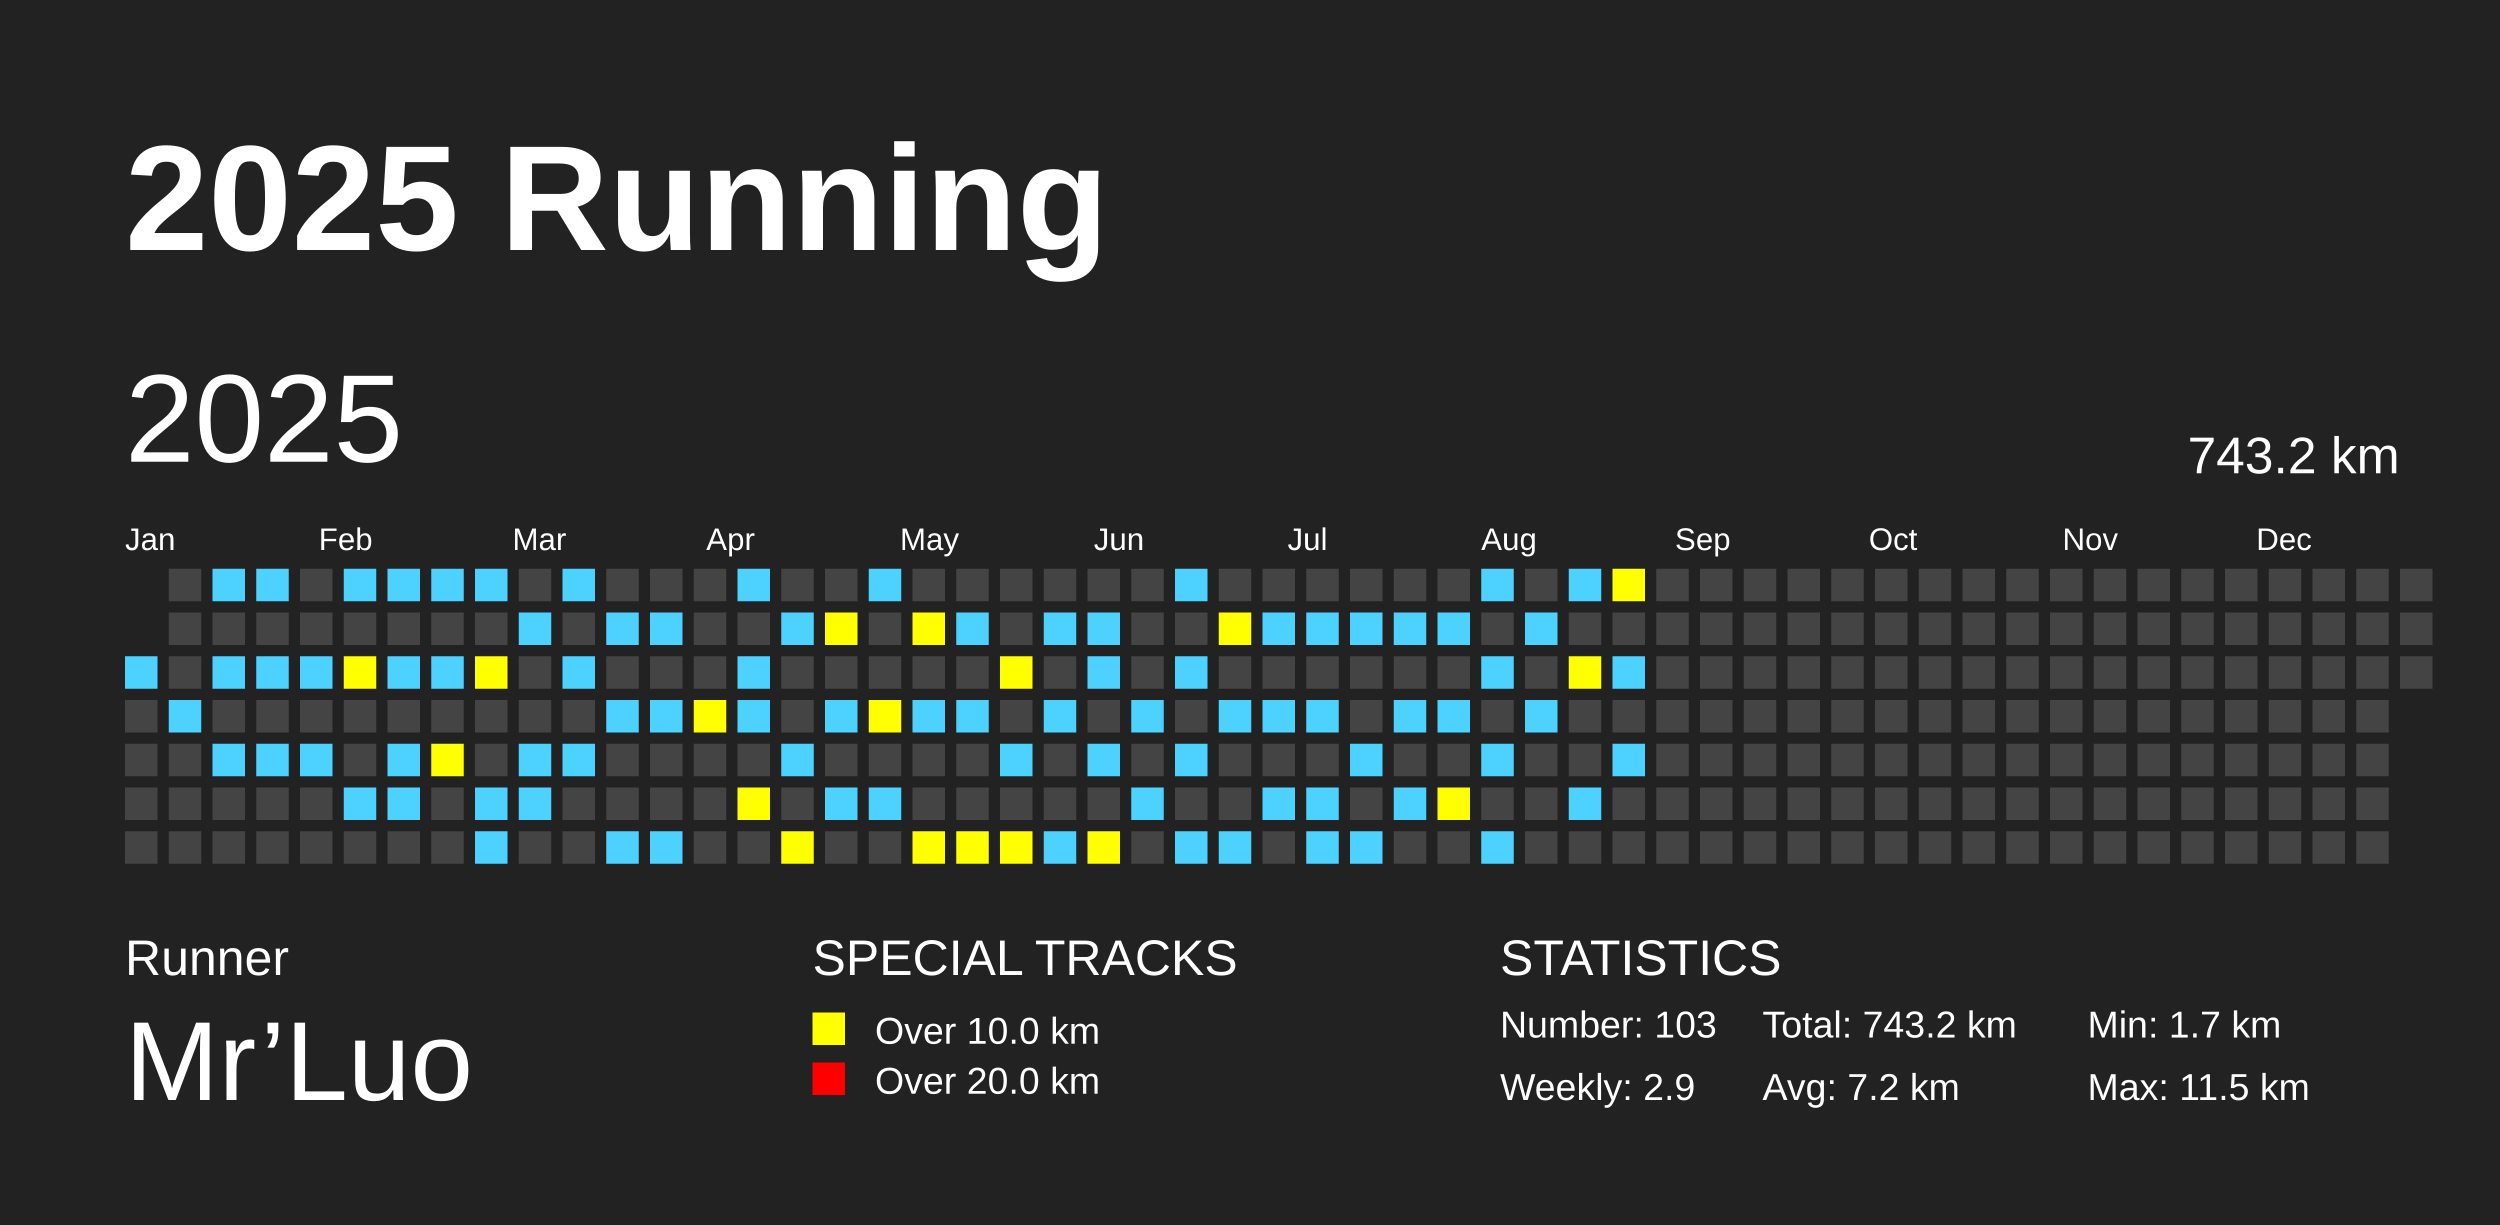
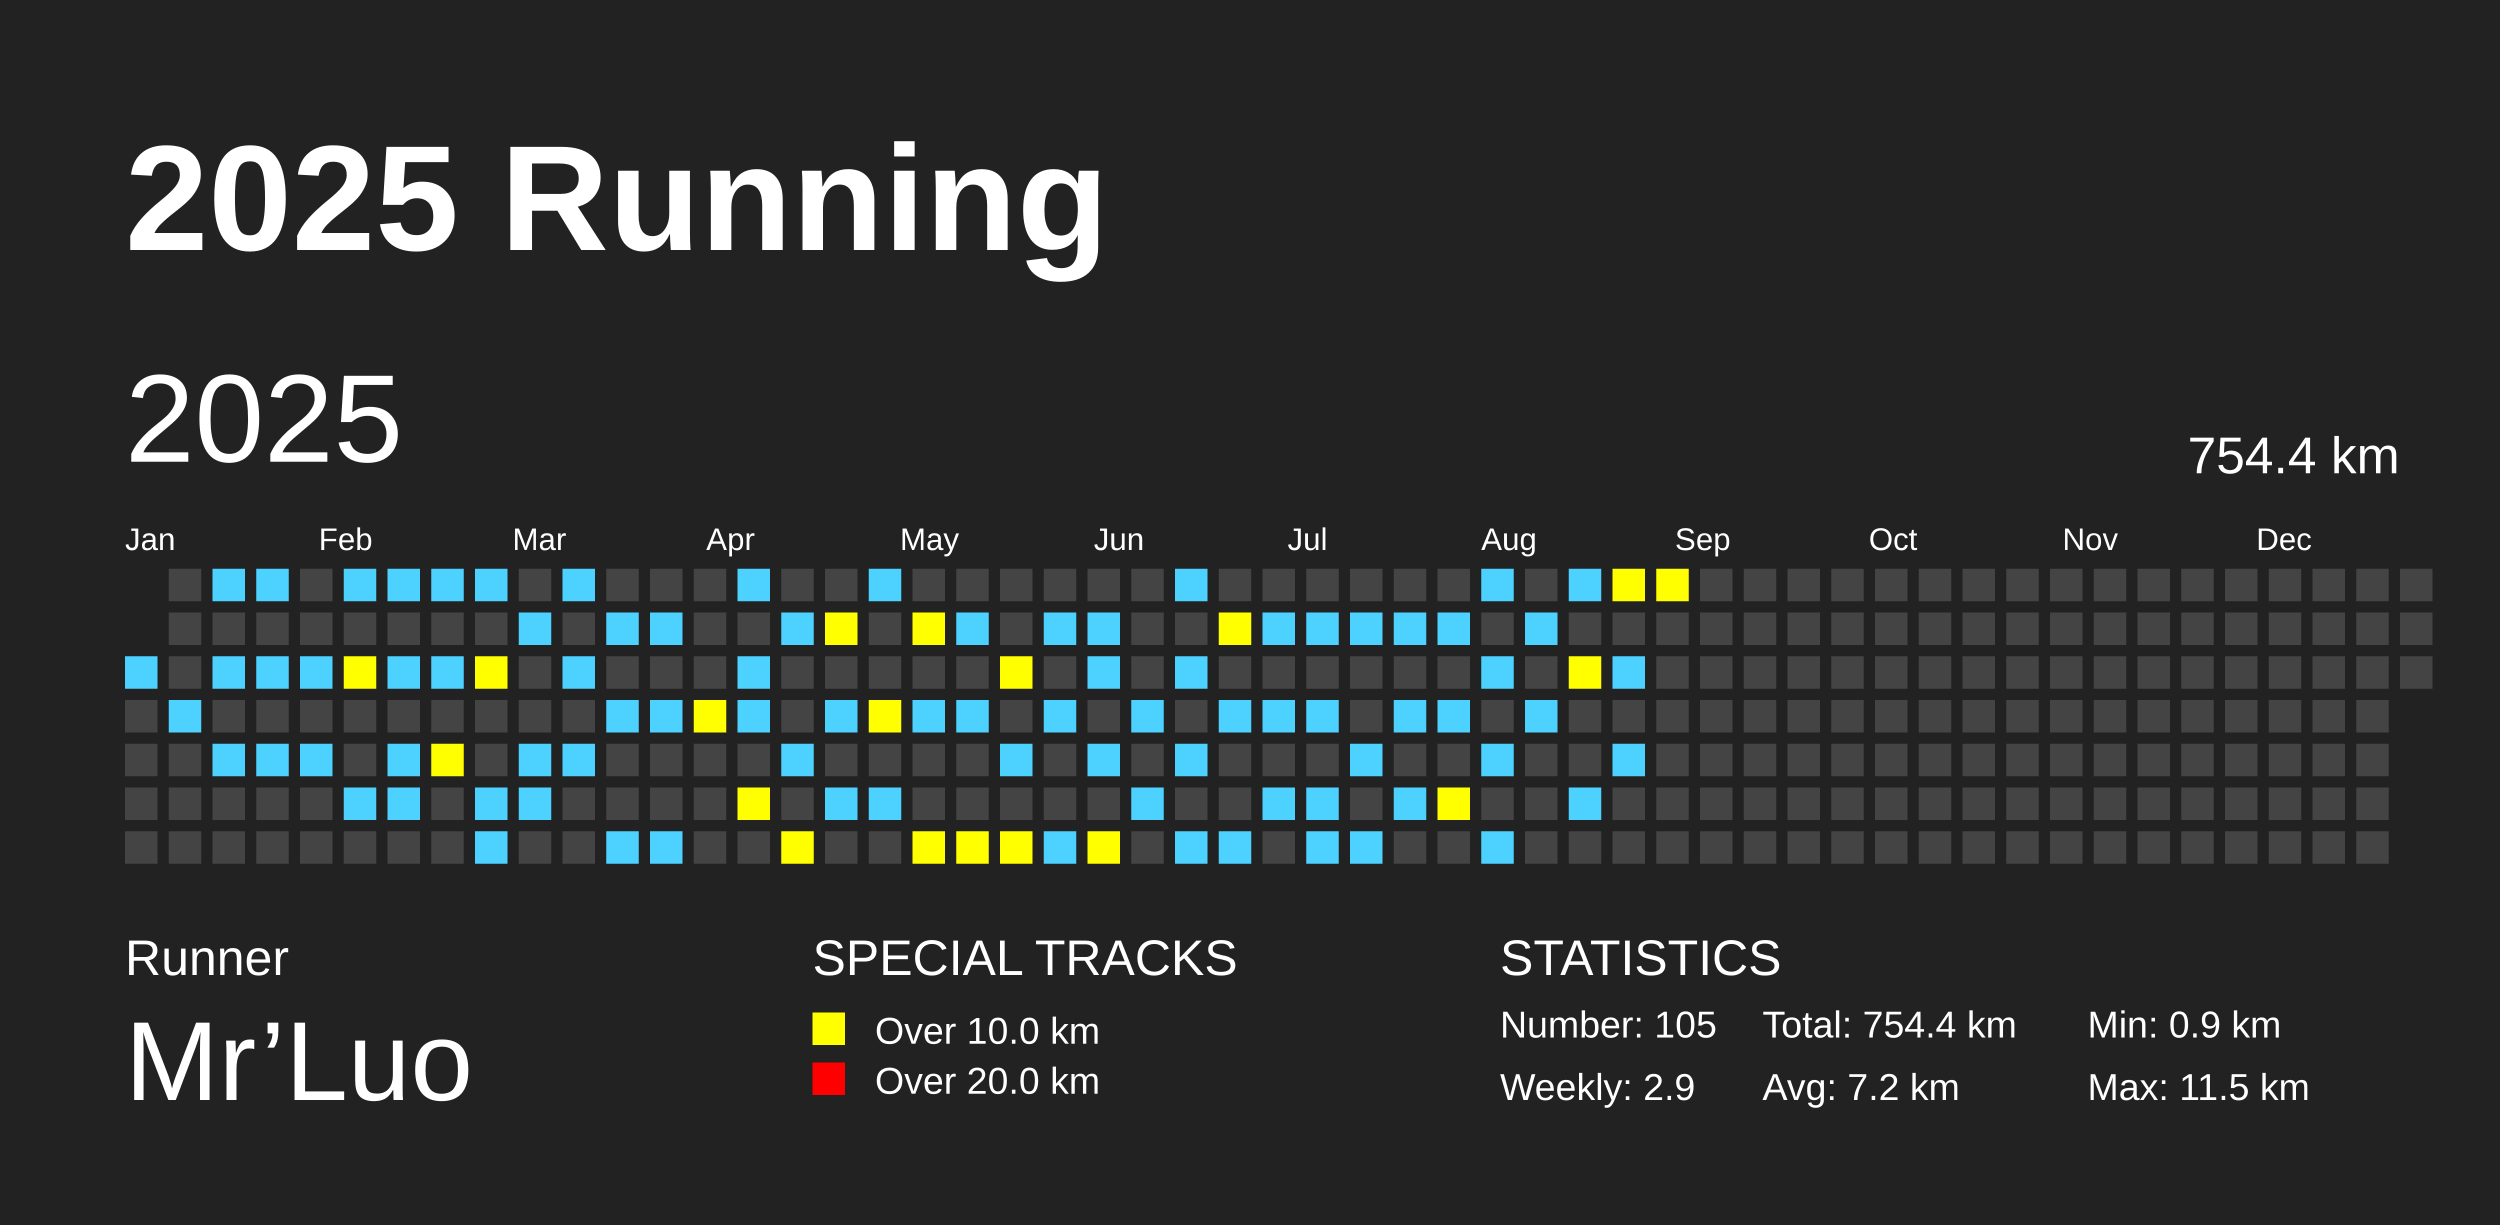
<svg xmlns="http://www.w3.org/2000/svg" baseProfile="full" height="98mm" version="1.1" viewBox="0,0,200,98" width="200mm">
  <defs />
  <rect fill="#222222" height="98" width="200" x="0" y="0" />
  <text fill="#FFFFFF" style="font-size:12px; font-family:Arial; font-weight:bold;" x="10" y="20">2025 Running</text>
  <text fill="#FFFFFF" style="font-size:4px; font-family:Arial" x="10" y="78">Runner</text>
  <text fill="#FFFFFF" style="font-size:9px; font-family:Arial" x="10" y="88">Mr’Luo</text>
  <text fill="#FFFFFF" style="font-size:4px; font-family:Arial" x="65" y="78">SPECIAL TRACKS</text>
  <rect fill="yellow" height="2.6" width="2.6" x="65" y="81" />
  <text fill="#FFFFFF" style="font-size:3px; font-family:Arial" x="70" y="83.5">Over 10.0 km</text>
  <rect fill="red" height="2.6" width="2.6" x="65" y="85" />
  <text fill="#FFFFFF" style="font-size:3px; font-family:Arial" x="70" y="87.5">Over 20.0 km</text>
  <text fill="#FFFFFF" style="font-size:4px; font-family:Arial" x="120" y="78">STATISTICS</text>
-   <text fill="#FFFFFF" style="font-size:3px; font-family:Arial" x="120" y="83">Number: 103</text>
+   <text fill="#FFFFFF" style="font-size:3px; font-family:Arial" x="120" y="83">Number: 105</text>
  <text fill="#FFFFFF" style="font-size:3px; font-family:Arial" x="120" y="88">Weekly: 2.9</text>
-   <text fill="#FFFFFF" style="font-size:3px; font-family:Arial" x="141" y="83">Total: 743.2 km</text>
+   <text fill="#FFFFFF" style="font-size:3px; font-family:Arial" x="141" y="83">Total: 754.4 km</text>
  <text fill="#FFFFFF" style="font-size:3px; font-family:Arial" x="141" y="88">Avg: 7.2 km</text>
-   <text fill="#FFFFFF" style="font-size:3px; font-family:Arial" x="167" y="83">Min: 1.7 km</text>
+   <text fill="#FFFFFF" style="font-size:3px; font-family:Arial" x="167" y="83">Min: 0.9 km</text>
  <text fill="#FFFFFF" style="font-size:3px; font-family:Arial" x="167" y="88">Max: 11.5 km</text>
  <text dominant-baseline="hanging" fill="#FFFFFF" style="font-size:10.0px; font-family:Arial;" x="10" y="30">2025</text>
-   <text dominant-baseline="hanging" fill="#FFFFFF" style="font-size:4.125px; font-family:Arial;" x="175" y="35">743.2 km</text>
+   <text dominant-baseline="hanging" fill="#FFFFFF" style="font-size:4.125px; font-family:Arial;" x="175" y="35">754.4 km</text>
  <text fill="#FFFFFF" style="font-size:2.5px; font-family:Arial" x="10.0" y="44">Jan</text>
  <text fill="#FFFFFF" style="font-size:2.5px; font-family:Arial" x="25.5" y="44">Feb</text>
  <text fill="#FFFFFF" style="font-size:2.5px; font-family:Arial" x="41.0" y="44">Mar</text>
  <text fill="#FFFFFF" style="font-size:2.5px; font-family:Arial" x="56.5" y="44">Apr</text>
  <text fill="#FFFFFF" style="font-size:2.5px; font-family:Arial" x="72.0" y="44">May</text>
  <text fill="#FFFFFF" style="font-size:2.5px; font-family:Arial" x="87.5" y="44">Jun</text>
  <text fill="#FFFFFF" style="font-size:2.5px; font-family:Arial" x="103.0" y="44">Jul</text>
  <text fill="#FFFFFF" style="font-size:2.5px; font-family:Arial" x="118.5" y="44">Aug</text>
  <text fill="#FFFFFF" style="font-size:2.5px; font-family:Arial" x="134.0" y="44">Sep</text>
  <text fill="#FFFFFF" style="font-size:2.5px; font-family:Arial" x="149.5" y="44">Oct</text>
  <text fill="#FFFFFF" style="font-size:2.5px; font-family:Arial" x="165.0" y="44">Nov</text>
  <text fill="#FFFFFF" style="font-size:2.5px; font-family:Arial" x="180.5" y="44">Dec</text>
  <rect fill="#4DD2FF" height="2.6" width="2.6" x="10.0" y="52.5" />
  <rect fill="#444444" height="2.6" width="2.6" x="10.0" y="56.0" />
  <rect fill="#444444" height="2.6" width="2.6" x="10.0" y="59.5" />
  <rect fill="#444444" height="2.6" width="2.6" x="10.0" y="63.0" />
  <rect fill="#444444" height="2.6" width="2.6" x="10.0" y="66.5" />
  <rect fill="#444444" height="2.6" width="2.6" x="13.5" y="45.5" />
  <rect fill="#444444" height="2.6" width="2.6" x="13.5" y="49.0" />
  <rect fill="#444444" height="2.6" width="2.6" x="13.5" y="52.5" />
  <rect fill="#4DD2FF" height="2.6" width="2.6" x="13.5" y="56.0" />
  <rect fill="#444444" height="2.6" width="2.6" x="13.5" y="59.5" />
  <rect fill="#444444" height="2.6" width="2.6" x="13.5" y="63.0" />
  <rect fill="#444444" height="2.6" width="2.6" x="13.5" y="66.5" />
  <rect fill="#4DD2FF" height="2.6" width="2.6" x="17.0" y="45.5" />
  <rect fill="#444444" height="2.6" width="2.6" x="17.0" y="49.0" />
  <rect fill="#4DD2FF" height="2.6" width="2.6" x="17.0" y="52.5" />
  <rect fill="#444444" height="2.6" width="2.6" x="17.0" y="56.0" />
  <rect fill="#4DD2FF" height="2.6" width="2.6" x="17.0" y="59.5" />
  <rect fill="#444444" height="2.6" width="2.6" x="17.0" y="63.0" />
  <rect fill="#444444" height="2.6" width="2.6" x="17.0" y="66.5" />
  <rect fill="#4DD2FF" height="2.6" width="2.6" x="20.5" y="45.5" />
  <rect fill="#444444" height="2.6" width="2.6" x="20.5" y="49.0" />
  <rect fill="#4DD2FF" height="2.6" width="2.6" x="20.5" y="52.5" />
  <rect fill="#444444" height="2.6" width="2.6" x="20.5" y="56.0" />
  <rect fill="#4DD2FF" height="2.6" width="2.6" x="20.5" y="59.5" />
  <rect fill="#444444" height="2.6" width="2.6" x="20.5" y="63.0" />
  <rect fill="#444444" height="2.6" width="2.6" x="20.5" y="66.5" />
  <rect fill="#444444" height="2.6" width="2.6" x="24.0" y="45.5" />
  <rect fill="#444444" height="2.6" width="2.6" x="24.0" y="49.0" />
  <rect fill="#4DD2FF" height="2.6" width="2.6" x="24.0" y="52.5" />
  <rect fill="#444444" height="2.6" width="2.6" x="24.0" y="56.0" />
  <rect fill="#4DD2FF" height="2.6" width="2.6" x="24.0" y="59.5" />
  <rect fill="#444444" height="2.6" width="2.6" x="24.0" y="63.0" />
  <rect fill="#444444" height="2.6" width="2.6" x="24.0" y="66.5" />
  <rect fill="#4DD2FF" height="2.6" width="2.6" x="27.5" y="45.5" />
  <rect fill="#444444" height="2.6" width="2.6" x="27.5" y="49.0" />
  <rect fill="yellow" height="2.6" width="2.6" x="27.5" y="52.5" />
  <rect fill="#444444" height="2.6" width="2.6" x="27.5" y="56.0" />
  <rect fill="#444444" height="2.6" width="2.6" x="27.5" y="59.5" />
  <rect fill="#4DD2FF" height="2.6" width="2.6" x="27.5" y="63.0" />
  <rect fill="#444444" height="2.6" width="2.6" x="27.5" y="66.5" />
  <rect fill="#4DD2FF" height="2.6" width="2.6" x="31.0" y="45.5" />
  <rect fill="#444444" height="2.6" width="2.6" x="31.0" y="49.0" />
  <rect fill="#4DD2FF" height="2.6" width="2.6" x="31.0" y="52.5" />
  <rect fill="#444444" height="2.6" width="2.6" x="31.0" y="56.0" />
  <rect fill="#4DD2FF" height="2.6" width="2.6" x="31.0" y="59.5" />
  <rect fill="#4DD2FF" height="2.6" width="2.6" x="31.0" y="63.0" />
  <rect fill="#444444" height="2.6" width="2.6" x="31.0" y="66.5" />
  <rect fill="#4DD2FF" height="2.6" width="2.6" x="34.5" y="45.5" />
  <rect fill="#444444" height="2.6" width="2.6" x="34.5" y="49.0" />
  <rect fill="#4DD2FF" height="2.6" width="2.6" x="34.5" y="52.5" />
  <rect fill="#444444" height="2.6" width="2.6" x="34.5" y="56.0" />
  <rect fill="yellow" height="2.6" width="2.6" x="34.5" y="59.5" />
  <rect fill="#444444" height="2.6" width="2.6" x="34.5" y="63.0" />
  <rect fill="#444444" height="2.6" width="2.6" x="34.5" y="66.5" />
  <rect fill="#4DD2FF" height="2.6" width="2.6" x="38.0" y="45.5" />
  <rect fill="#444444" height="2.6" width="2.6" x="38.0" y="49.0" />
  <rect fill="yellow" height="2.6" width="2.6" x="38.0" y="52.5" />
  <rect fill="#444444" height="2.6" width="2.6" x="38.0" y="56.0" />
  <rect fill="#444444" height="2.6" width="2.6" x="38.0" y="59.5" />
  <rect fill="#4DD2FF" height="2.6" width="2.6" x="38.0" y="63.0" />
  <rect fill="#4DD2FF" height="2.6" width="2.6" x="38.0" y="66.5" />
  <rect fill="#444444" height="2.6" width="2.6" x="41.5" y="45.5" />
  <rect fill="#4DD2FF" height="2.6" width="2.6" x="41.5" y="49.0" />
  <rect fill="#444444" height="2.6" width="2.6" x="41.5" y="52.5" />
  <rect fill="#444444" height="2.6" width="2.6" x="41.5" y="56.0" />
  <rect fill="#4DD2FF" height="2.6" width="2.6" x="41.5" y="59.5" />
  <rect fill="#4DD2FF" height="2.6" width="2.6" x="41.5" y="63.0" />
  <rect fill="#444444" height="2.6" width="2.6" x="41.5" y="66.5" />
  <rect fill="#4DD2FF" height="2.6" width="2.6" x="45.0" y="45.5" />
  <rect fill="#444444" height="2.6" width="2.6" x="45.0" y="49.0" />
  <rect fill="#4DD2FF" height="2.6" width="2.6" x="45.0" y="52.5" />
  <rect fill="#444444" height="2.6" width="2.6" x="45.0" y="56.0" />
  <rect fill="#4DD2FF" height="2.6" width="2.6" x="45.0" y="59.5" />
  <rect fill="#444444" height="2.6" width="2.6" x="45.0" y="63.0" />
  <rect fill="#444444" height="2.6" width="2.6" x="45.0" y="66.5" />
  <rect fill="#444444" height="2.6" width="2.6" x="48.5" y="45.5" />
  <rect fill="#4DD2FF" height="2.6" width="2.6" x="48.5" y="49.0" />
  <rect fill="#444444" height="2.6" width="2.6" x="48.5" y="52.5" />
  <rect fill="#4DD2FF" height="2.6" width="2.6" x="48.5" y="56.0" />
  <rect fill="#444444" height="2.6" width="2.6" x="48.5" y="59.5" />
  <rect fill="#444444" height="2.6" width="2.6" x="48.5" y="63.0" />
  <rect fill="#4DD2FF" height="2.6" width="2.6" x="48.5" y="66.5" />
  <rect fill="#444444" height="2.6" width="2.6" x="52.0" y="45.5" />
  <rect fill="#4DD2FF" height="2.6" width="2.6" x="52.0" y="49.0" />
  <rect fill="#444444" height="2.6" width="2.6" x="52.0" y="52.5" />
  <rect fill="#4DD2FF" height="2.6" width="2.6" x="52.0" y="56.0" />
  <rect fill="#444444" height="2.6" width="2.6" x="52.0" y="59.5" />
  <rect fill="#444444" height="2.6" width="2.6" x="52.0" y="63.0" />
  <rect fill="#4DD2FF" height="2.6" width="2.6" x="52.0" y="66.5" />
  <rect fill="#444444" height="2.6" width="2.6" x="55.5" y="45.5" />
  <rect fill="#444444" height="2.6" width="2.6" x="55.5" y="49.0" />
  <rect fill="#444444" height="2.6" width="2.6" x="55.5" y="52.5" />
  <rect fill="yellow" height="2.6" width="2.6" x="55.5" y="56.0" />
  <rect fill="#444444" height="2.6" width="2.6" x="55.5" y="59.5" />
  <rect fill="#444444" height="2.6" width="2.6" x="55.5" y="63.0" />
  <rect fill="#444444" height="2.6" width="2.6" x="55.5" y="66.5" />
  <rect fill="#4DD2FF" height="2.6" width="2.6" x="59.0" y="45.5" />
  <rect fill="#444444" height="2.6" width="2.6" x="59.0" y="49.0" />
  <rect fill="#4DD2FF" height="2.6" width="2.6" x="59.0" y="52.5" />
  <rect fill="#4DD2FF" height="2.6" width="2.6" x="59.0" y="56.0" />
  <rect fill="#444444" height="2.6" width="2.6" x="59.0" y="59.5" />
  <rect fill="yellow" height="2.6" width="2.6" x="59.0" y="63.0" />
  <rect fill="#444444" height="2.6" width="2.6" x="59.0" y="66.5" />
  <rect fill="#444444" height="2.6" width="2.6" x="62.5" y="45.5" />
  <rect fill="#4DD2FF" height="2.6" width="2.6" x="62.5" y="49.0" />
  <rect fill="#444444" height="2.6" width="2.6" x="62.5" y="52.5" />
  <rect fill="#444444" height="2.6" width="2.6" x="62.5" y="56.0" />
  <rect fill="#4DD2FF" height="2.6" width="2.6" x="62.5" y="59.5" />
  <rect fill="#444444" height="2.6" width="2.6" x="62.5" y="63.0" />
  <rect fill="yellow" height="2.6" width="2.6" x="62.5" y="66.5" />
  <rect fill="#444444" height="2.6" width="2.6" x="66.0" y="45.5" />
  <rect fill="yellow" height="2.6" width="2.6" x="66.0" y="49.0" />
  <rect fill="#444444" height="2.6" width="2.6" x="66.0" y="52.5" />
  <rect fill="#4DD2FF" height="2.6" width="2.6" x="66.0" y="56.0" />
  <rect fill="#444444" height="2.6" width="2.6" x="66.0" y="59.5" />
  <rect fill="#4DD2FF" height="2.6" width="2.6" x="66.0" y="63.0" />
  <rect fill="#444444" height="2.6" width="2.6" x="66.0" y="66.5" />
  <rect fill="#4DD2FF" height="2.6" width="2.6" x="69.5" y="45.5" />
  <rect fill="#444444" height="2.6" width="2.6" x="69.5" y="49.0" />
  <rect fill="#444444" height="2.6" width="2.6" x="69.5" y="52.5" />
  <rect fill="yellow" height="2.6" width="2.6" x="69.5" y="56.0" />
  <rect fill="#444444" height="2.6" width="2.6" x="69.5" y="59.5" />
  <rect fill="#4DD2FF" height="2.6" width="2.6" x="69.5" y="63.0" />
  <rect fill="#444444" height="2.6" width="2.6" x="69.5" y="66.5" />
  <rect fill="#444444" height="2.6" width="2.6" x="73.0" y="45.5" />
  <rect fill="yellow" height="2.6" width="2.6" x="73.0" y="49.0" />
  <rect fill="#444444" height="2.6" width="2.6" x="73.0" y="52.5" />
  <rect fill="#4DD2FF" height="2.6" width="2.6" x="73.0" y="56.0" />
  <rect fill="#444444" height="2.6" width="2.6" x="73.0" y="59.5" />
  <rect fill="#444444" height="2.6" width="2.6" x="73.0" y="63.0" />
  <rect fill="yellow" height="2.6" width="2.6" x="73.0" y="66.5" />
  <rect fill="#444444" height="2.6" width="2.6" x="76.5" y="45.5" />
  <rect fill="#4DD2FF" height="2.6" width="2.6" x="76.5" y="49.0" />
  <rect fill="#444444" height="2.6" width="2.6" x="76.5" y="52.5" />
  <rect fill="#4DD2FF" height="2.6" width="2.6" x="76.5" y="56.0" />
  <rect fill="#444444" height="2.6" width="2.6" x="76.5" y="59.5" />
  <rect fill="#444444" height="2.6" width="2.6" x="76.5" y="63.0" />
  <rect fill="yellow" height="2.6" width="2.6" x="76.5" y="66.5" />
  <rect fill="#444444" height="2.6" width="2.6" x="80.0" y="45.5" />
  <rect fill="#444444" height="2.6" width="2.6" x="80.0" y="49.0" />
  <rect fill="yellow" height="2.6" width="2.6" x="80.0" y="52.5" />
  <rect fill="#444444" height="2.6" width="2.6" x="80.0" y="56.0" />
  <rect fill="#4DD2FF" height="2.6" width="2.6" x="80.0" y="59.5" />
  <rect fill="#444444" height="2.6" width="2.6" x="80.0" y="63.0" />
  <rect fill="yellow" height="2.6" width="2.6" x="80.0" y="66.5" />
  <rect fill="#444444" height="2.6" width="2.6" x="83.5" y="45.5" />
  <rect fill="#4DD2FF" height="2.6" width="2.6" x="83.5" y="49.0" />
  <rect fill="#444444" height="2.6" width="2.6" x="83.5" y="52.5" />
  <rect fill="#4DD2FF" height="2.6" width="2.6" x="83.5" y="56.0" />
  <rect fill="#444444" height="2.6" width="2.6" x="83.5" y="59.5" />
  <rect fill="#444444" height="2.6" width="2.6" x="83.5" y="63.0" />
  <rect fill="#4DD2FF" height="2.6" width="2.6" x="83.5" y="66.5" />
  <rect fill="#444444" height="2.6" width="2.6" x="87.0" y="45.5" />
  <rect fill="#4DD2FF" height="2.6" width="2.6" x="87.0" y="49.0" />
  <rect fill="#4DD2FF" height="2.6" width="2.6" x="87.0" y="52.5" />
  <rect fill="#444444" height="2.6" width="2.6" x="87.0" y="56.0" />
  <rect fill="#4DD2FF" height="2.6" width="2.6" x="87.0" y="59.5" />
  <rect fill="#444444" height="2.6" width="2.6" x="87.0" y="63.0" />
  <rect fill="yellow" height="2.6" width="2.6" x="87.0" y="66.5" />
  <rect fill="#444444" height="2.6" width="2.6" x="90.5" y="45.5" />
  <rect fill="#444444" height="2.6" width="2.6" x="90.5" y="49.0" />
  <rect fill="#444444" height="2.6" width="2.6" x="90.5" y="52.5" />
  <rect fill="#4DD2FF" height="2.6" width="2.6" x="90.5" y="56.0" />
  <rect fill="#444444" height="2.6" width="2.6" x="90.5" y="59.5" />
  <rect fill="#4DD2FF" height="2.6" width="2.6" x="90.5" y="63.0" />
  <rect fill="#444444" height="2.6" width="2.6" x="90.5" y="66.5" />
  <rect fill="#4DD2FF" height="2.6" width="2.6" x="94.0" y="45.5" />
  <rect fill="#444444" height="2.6" width="2.6" x="94.0" y="49.0" />
  <rect fill="#4DD2FF" height="2.6" width="2.6" x="94.0" y="52.5" />
  <rect fill="#444444" height="2.6" width="2.6" x="94.0" y="56.0" />
  <rect fill="#4DD2FF" height="2.6" width="2.6" x="94.0" y="59.5" />
  <rect fill="#444444" height="2.6" width="2.6" x="94.0" y="63.0" />
  <rect fill="#4DD2FF" height="2.6" width="2.6" x="94.0" y="66.5" />
  <rect fill="#444444" height="2.6" width="2.6" x="97.5" y="45.5" />
  <rect fill="yellow" height="2.6" width="2.6" x="97.5" y="49.0" />
  <rect fill="#444444" height="2.6" width="2.6" x="97.5" y="52.5" />
  <rect fill="#4DD2FF" height="2.6" width="2.6" x="97.5" y="56.0" />
  <rect fill="#444444" height="2.6" width="2.6" x="97.5" y="59.5" />
  <rect fill="#444444" height="2.6" width="2.6" x="97.5" y="63.0" />
  <rect fill="#4DD2FF" height="2.6" width="2.6" x="97.5" y="66.5" />
  <rect fill="#444444" height="2.6" width="2.6" x="101.0" y="45.5" />
  <rect fill="#4DD2FF" height="2.6" width="2.6" x="101.0" y="49.0" />
  <rect fill="#444444" height="2.6" width="2.6" x="101.0" y="52.5" />
  <rect fill="#4DD2FF" height="2.6" width="2.6" x="101.0" y="56.0" />
  <rect fill="#444444" height="2.6" width="2.6" x="101.0" y="59.5" />
  <rect fill="#4DD2FF" height="2.6" width="2.6" x="101.0" y="63.0" />
  <rect fill="#444444" height="2.6" width="2.6" x="101.0" y="66.5" />
  <rect fill="#444444" height="2.6" width="2.6" x="104.5" y="45.5" />
  <rect fill="#4DD2FF" height="2.6" width="2.6" x="104.5" y="49.0" />
  <rect fill="#444444" height="2.6" width="2.6" x="104.5" y="52.5" />
  <rect fill="#4DD2FF" height="2.6" width="2.6" x="104.5" y="56.0" />
  <rect fill="#444444" height="2.6" width="2.6" x="104.5" y="59.5" />
  <rect fill="#4DD2FF" height="2.6" width="2.6" x="104.5" y="63.0" />
  <rect fill="#4DD2FF" height="2.6" width="2.6" x="104.5" y="66.5" />
  <rect fill="#444444" height="2.6" width="2.6" x="108.0" y="45.5" />
  <rect fill="#4DD2FF" height="2.6" width="2.6" x="108.0" y="49.0" />
  <rect fill="#444444" height="2.6" width="2.6" x="108.0" y="52.5" />
  <rect fill="#444444" height="2.6" width="2.6" x="108.0" y="56.0" />
  <rect fill="#4DD2FF" height="2.6" width="2.6" x="108.0" y="59.5" />
  <rect fill="#444444" height="2.6" width="2.6" x="108.0" y="63.0" />
  <rect fill="#4DD2FF" height="2.6" width="2.6" x="108.0" y="66.5" />
  <rect fill="#444444" height="2.6" width="2.6" x="111.5" y="45.5" />
  <rect fill="#4DD2FF" height="2.6" width="2.6" x="111.5" y="49.0" />
  <rect fill="#444444" height="2.6" width="2.6" x="111.5" y="52.5" />
  <rect fill="#4DD2FF" height="2.6" width="2.6" x="111.5" y="56.0" />
  <rect fill="#444444" height="2.6" width="2.6" x="111.5" y="59.5" />
  <rect fill="#4DD2FF" height="2.6" width="2.6" x="111.5" y="63.0" />
  <rect fill="#444444" height="2.6" width="2.6" x="111.5" y="66.5" />
  <rect fill="#444444" height="2.6" width="2.6" x="115.0" y="45.5" />
  <rect fill="#4DD2FF" height="2.6" width="2.6" x="115.0" y="49.0" />
  <rect fill="#444444" height="2.6" width="2.6" x="115.0" y="52.5" />
  <rect fill="#4DD2FF" height="2.6" width="2.6" x="115.0" y="56.0" />
  <rect fill="#444444" height="2.6" width="2.6" x="115.0" y="59.5" />
  <rect fill="yellow" height="2.6" width="2.6" x="115.0" y="63.0" />
  <rect fill="#444444" height="2.6" width="2.6" x="115.0" y="66.5" />
  <rect fill="#4DD2FF" height="2.6" width="2.6" x="118.5" y="45.5" />
  <rect fill="#444444" height="2.6" width="2.6" x="118.5" y="49.0" />
  <rect fill="#4DD2FF" height="2.6" width="2.6" x="118.5" y="52.5" />
  <rect fill="#444444" height="2.6" width="2.6" x="118.5" y="56.0" />
  <rect fill="#4DD2FF" height="2.6" width="2.6" x="118.5" y="59.5" />
  <rect fill="#444444" height="2.6" width="2.6" x="118.5" y="63.0" />
  <rect fill="#4DD2FF" height="2.6" width="2.6" x="118.5" y="66.5" />
  <rect fill="#444444" height="2.6" width="2.6" x="122.0" y="45.5" />
  <rect fill="#4DD2FF" height="2.6" width="2.6" x="122.0" y="49.0" />
  <rect fill="#444444" height="2.6" width="2.6" x="122.0" y="52.5" />
  <rect fill="#4DD2FF" height="2.6" width="2.6" x="122.0" y="56.0" />
  <rect fill="#444444" height="2.6" width="2.6" x="122.0" y="59.5" />
  <rect fill="#444444" height="2.6" width="2.6" x="122.0" y="63.0" />
  <rect fill="#444444" height="2.6" width="2.6" x="122.0" y="66.5" />
  <rect fill="#4DD2FF" height="2.6" width="2.6" x="125.5" y="45.5" />
  <rect fill="#444444" height="2.6" width="2.6" x="125.5" y="49.0" />
  <rect fill="yellow" height="2.6" width="2.6" x="125.5" y="52.5" />
  <rect fill="#444444" height="2.6" width="2.6" x="125.5" y="56.0" />
  <rect fill="#444444" height="2.6" width="2.6" x="125.5" y="59.5" />
  <rect fill="#4DD2FF" height="2.6" width="2.6" x="125.5" y="63.0" />
  <rect fill="#444444" height="2.6" width="2.6" x="125.5" y="66.5" />
  <rect fill="yellow" height="2.6" width="2.6" x="129.0" y="45.5" />
  <rect fill="#444444" height="2.6" width="2.6" x="129.0" y="49.0" />
  <rect fill="#4DD2FF" height="2.6" width="2.6" x="129.0" y="52.5" />
  <rect fill="#444444" height="2.6" width="2.6" x="129.0" y="56.0" />
  <rect fill="#4DD2FF" height="2.6" width="2.6" x="129.0" y="59.5" />
  <rect fill="#444444" height="2.6" width="2.6" x="129.0" y="63.0" />
  <rect fill="#444444" height="2.6" width="2.6" x="129.0" y="66.5" />
-   <rect fill="#444444" height="2.6" width="2.6" x="132.5" y="45.5" />
+   <rect fill="yellow" height="2.6" width="2.6" x="132.5" y="45.5" />
  <rect fill="#444444" height="2.6" width="2.6" x="132.5" y="49.0" />
  <rect fill="#444444" height="2.6" width="2.6" x="132.5" y="52.5" />
  <rect fill="#444444" height="2.6" width="2.6" x="132.5" y="56.0" />
  <rect fill="#444444" height="2.6" width="2.6" x="132.5" y="59.5" />
  <rect fill="#444444" height="2.6" width="2.6" x="132.5" y="63.0" />
  <rect fill="#444444" height="2.6" width="2.6" x="132.5" y="66.5" />
  <rect fill="#444444" height="2.6" width="2.6" x="136.0" y="45.5" />
  <rect fill="#444444" height="2.6" width="2.6" x="136.0" y="49.0" />
  <rect fill="#444444" height="2.6" width="2.6" x="136.0" y="52.5" />
  <rect fill="#444444" height="2.6" width="2.6" x="136.0" y="56.0" />
  <rect fill="#444444" height="2.6" width="2.6" x="136.0" y="59.5" />
  <rect fill="#444444" height="2.6" width="2.6" x="136.0" y="63.0" />
  <rect fill="#444444" height="2.6" width="2.6" x="136.0" y="66.5" />
  <rect fill="#444444" height="2.6" width="2.6" x="139.5" y="45.5" />
  <rect fill="#444444" height="2.6" width="2.6" x="139.5" y="49.0" />
  <rect fill="#444444" height="2.6" width="2.6" x="139.5" y="52.5" />
  <rect fill="#444444" height="2.6" width="2.6" x="139.5" y="56.0" />
  <rect fill="#444444" height="2.6" width="2.6" x="139.5" y="59.5" />
  <rect fill="#444444" height="2.6" width="2.6" x="139.5" y="63.0" />
  <rect fill="#444444" height="2.6" width="2.6" x="139.5" y="66.5" />
  <rect fill="#444444" height="2.6" width="2.6" x="143.0" y="45.5" />
  <rect fill="#444444" height="2.6" width="2.6" x="143.0" y="49.0" />
  <rect fill="#444444" height="2.6" width="2.6" x="143.0" y="52.5" />
  <rect fill="#444444" height="2.6" width="2.6" x="143.0" y="56.0" />
  <rect fill="#444444" height="2.6" width="2.6" x="143.0" y="59.5" />
  <rect fill="#444444" height="2.6" width="2.6" x="143.0" y="63.0" />
  <rect fill="#444444" height="2.6" width="2.6" x="143.0" y="66.5" />
  <rect fill="#444444" height="2.6" width="2.6" x="146.5" y="45.5" />
  <rect fill="#444444" height="2.6" width="2.6" x="146.5" y="49.0" />
  <rect fill="#444444" height="2.6" width="2.6" x="146.5" y="52.5" />
  <rect fill="#444444" height="2.6" width="2.6" x="146.5" y="56.0" />
  <rect fill="#444444" height="2.6" width="2.6" x="146.5" y="59.5" />
  <rect fill="#444444" height="2.6" width="2.6" x="146.5" y="63.0" />
  <rect fill="#444444" height="2.6" width="2.6" x="146.5" y="66.5" />
  <rect fill="#444444" height="2.6" width="2.6" x="150.0" y="45.5" />
  <rect fill="#444444" height="2.6" width="2.6" x="150.0" y="49.0" />
  <rect fill="#444444" height="2.6" width="2.6" x="150.0" y="52.5" />
  <rect fill="#444444" height="2.6" width="2.6" x="150.0" y="56.0" />
  <rect fill="#444444" height="2.6" width="2.6" x="150.0" y="59.5" />
  <rect fill="#444444" height="2.6" width="2.6" x="150.0" y="63.0" />
  <rect fill="#444444" height="2.6" width="2.6" x="150.0" y="66.5" />
  <rect fill="#444444" height="2.6" width="2.6" x="153.5" y="45.5" />
  <rect fill="#444444" height="2.6" width="2.6" x="153.5" y="49.0" />
  <rect fill="#444444" height="2.6" width="2.6" x="153.5" y="52.5" />
  <rect fill="#444444" height="2.6" width="2.6" x="153.5" y="56.0" />
  <rect fill="#444444" height="2.6" width="2.6" x="153.5" y="59.5" />
  <rect fill="#444444" height="2.6" width="2.6" x="153.5" y="63.0" />
  <rect fill="#444444" height="2.6" width="2.6" x="153.5" y="66.5" />
  <rect fill="#444444" height="2.6" width="2.6" x="157.0" y="45.5" />
  <rect fill="#444444" height="2.6" width="2.6" x="157.0" y="49.0" />
  <rect fill="#444444" height="2.6" width="2.6" x="157.0" y="52.5" />
  <rect fill="#444444" height="2.6" width="2.6" x="157.0" y="56.0" />
  <rect fill="#444444" height="2.6" width="2.6" x="157.0" y="59.5" />
  <rect fill="#444444" height="2.6" width="2.6" x="157.0" y="63.0" />
  <rect fill="#444444" height="2.6" width="2.6" x="157.0" y="66.5" />
  <rect fill="#444444" height="2.6" width="2.6" x="160.5" y="45.5" />
  <rect fill="#444444" height="2.6" width="2.6" x="160.5" y="49.0" />
  <rect fill="#444444" height="2.6" width="2.6" x="160.5" y="52.5" />
  <rect fill="#444444" height="2.6" width="2.6" x="160.5" y="56.0" />
  <rect fill="#444444" height="2.6" width="2.6" x="160.5" y="59.5" />
  <rect fill="#444444" height="2.6" width="2.6" x="160.5" y="63.0" />
  <rect fill="#444444" height="2.6" width="2.6" x="160.5" y="66.5" />
  <rect fill="#444444" height="2.6" width="2.6" x="164.0" y="45.5" />
  <rect fill="#444444" height="2.6" width="2.6" x="164.0" y="49.0" />
  <rect fill="#444444" height="2.6" width="2.6" x="164.0" y="52.5" />
  <rect fill="#444444" height="2.6" width="2.6" x="164.0" y="56.0" />
  <rect fill="#444444" height="2.6" width="2.6" x="164.0" y="59.5" />
  <rect fill="#444444" height="2.6" width="2.6" x="164.0" y="63.0" />
  <rect fill="#444444" height="2.6" width="2.6" x="164.0" y="66.5" />
  <rect fill="#444444" height="2.6" width="2.6" x="167.5" y="45.5" />
  <rect fill="#444444" height="2.6" width="2.6" x="167.5" y="49.0" />
  <rect fill="#444444" height="2.6" width="2.6" x="167.5" y="52.5" />
  <rect fill="#444444" height="2.6" width="2.6" x="167.5" y="56.0" />
  <rect fill="#444444" height="2.6" width="2.6" x="167.5" y="59.5" />
  <rect fill="#444444" height="2.6" width="2.6" x="167.5" y="63.0" />
  <rect fill="#444444" height="2.6" width="2.6" x="167.5" y="66.5" />
  <rect fill="#444444" height="2.6" width="2.6" x="171.0" y="45.5" />
  <rect fill="#444444" height="2.6" width="2.6" x="171.0" y="49.0" />
  <rect fill="#444444" height="2.6" width="2.6" x="171.0" y="52.5" />
  <rect fill="#444444" height="2.6" width="2.6" x="171.0" y="56.0" />
  <rect fill="#444444" height="2.6" width="2.6" x="171.0" y="59.5" />
  <rect fill="#444444" height="2.6" width="2.6" x="171.0" y="63.0" />
  <rect fill="#444444" height="2.6" width="2.6" x="171.0" y="66.5" />
  <rect fill="#444444" height="2.6" width="2.6" x="174.5" y="45.5" />
  <rect fill="#444444" height="2.6" width="2.6" x="174.5" y="49.0" />
  <rect fill="#444444" height="2.6" width="2.6" x="174.5" y="52.5" />
  <rect fill="#444444" height="2.6" width="2.6" x="174.5" y="56.0" />
  <rect fill="#444444" height="2.6" width="2.6" x="174.5" y="59.5" />
  <rect fill="#444444" height="2.6" width="2.6" x="174.5" y="63.0" />
  <rect fill="#444444" height="2.6" width="2.6" x="174.5" y="66.5" />
  <rect fill="#444444" height="2.6" width="2.6" x="178.0" y="45.5" />
  <rect fill="#444444" height="2.6" width="2.6" x="178.0" y="49.0" />
  <rect fill="#444444" height="2.6" width="2.6" x="178.0" y="52.5" />
  <rect fill="#444444" height="2.6" width="2.6" x="178.0" y="56.0" />
  <rect fill="#444444" height="2.6" width="2.6" x="178.0" y="59.5" />
  <rect fill="#444444" height="2.6" width="2.6" x="178.0" y="63.0" />
  <rect fill="#444444" height="2.6" width="2.6" x="178.0" y="66.5" />
  <rect fill="#444444" height="2.6" width="2.6" x="181.5" y="45.5" />
  <rect fill="#444444" height="2.6" width="2.6" x="181.5" y="49.0" />
  <rect fill="#444444" height="2.6" width="2.6" x="181.5" y="52.5" />
  <rect fill="#444444" height="2.6" width="2.6" x="181.5" y="56.0" />
  <rect fill="#444444" height="2.6" width="2.6" x="181.5" y="59.5" />
  <rect fill="#444444" height="2.6" width="2.6" x="181.5" y="63.0" />
  <rect fill="#444444" height="2.6" width="2.6" x="181.5" y="66.5" />
  <rect fill="#444444" height="2.6" width="2.6" x="185.0" y="45.5" />
  <rect fill="#444444" height="2.6" width="2.6" x="185.0" y="49.0" />
  <rect fill="#444444" height="2.6" width="2.6" x="185.0" y="52.5" />
  <rect fill="#444444" height="2.6" width="2.6" x="185.0" y="56.0" />
  <rect fill="#444444" height="2.6" width="2.6" x="185.0" y="59.5" />
  <rect fill="#444444" height="2.6" width="2.6" x="185.0" y="63.0" />
  <rect fill="#444444" height="2.6" width="2.6" x="185.0" y="66.5" />
  <rect fill="#444444" height="2.6" width="2.6" x="188.5" y="45.5" />
  <rect fill="#444444" height="2.6" width="2.6" x="188.5" y="49.0" />
  <rect fill="#444444" height="2.6" width="2.6" x="188.5" y="52.5" />
  <rect fill="#444444" height="2.6" width="2.6" x="188.5" y="56.0" />
  <rect fill="#444444" height="2.6" width="2.6" x="188.5" y="59.5" />
  <rect fill="#444444" height="2.6" width="2.6" x="188.5" y="63.0" />
  <rect fill="#444444" height="2.6" width="2.6" x="188.5" y="66.5" />
  <rect fill="#444444" height="2.6" width="2.6" x="192.0" y="45.5" />
  <rect fill="#444444" height="2.6" width="2.6" x="192.0" y="49.0" />
  <rect fill="#444444" height="2.6" width="2.6" x="192.0" y="52.5" />
</svg>
